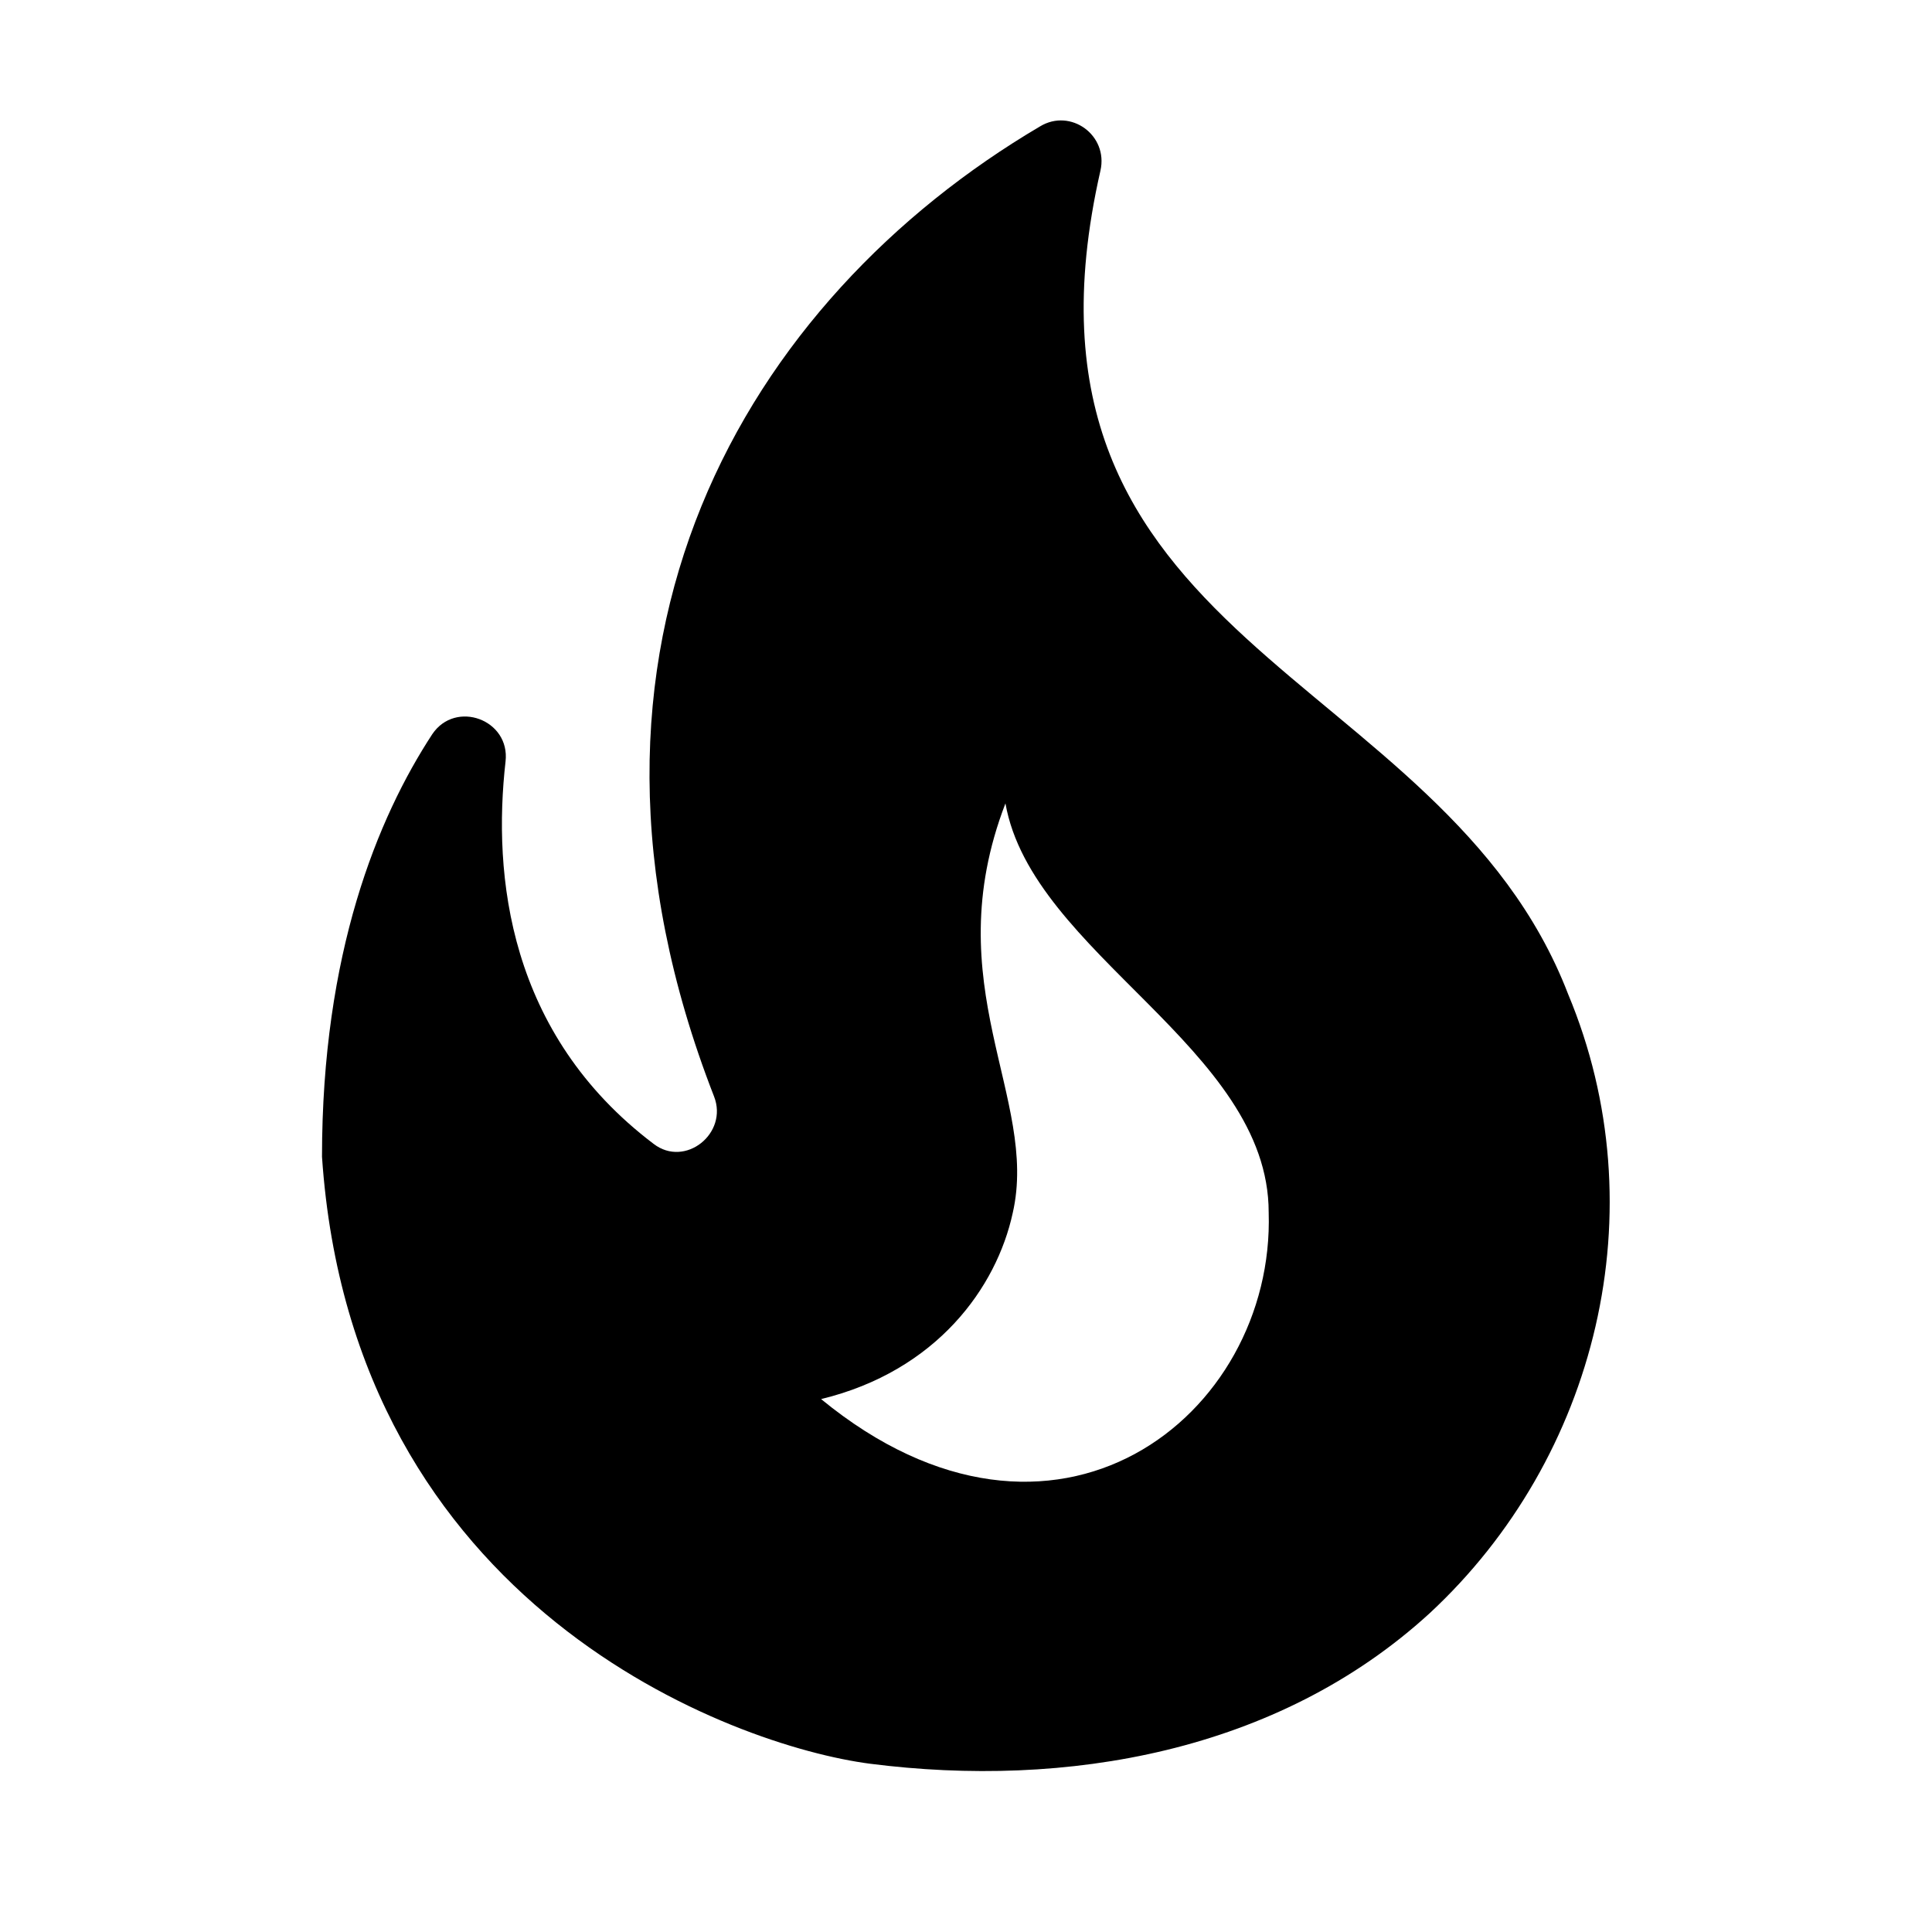
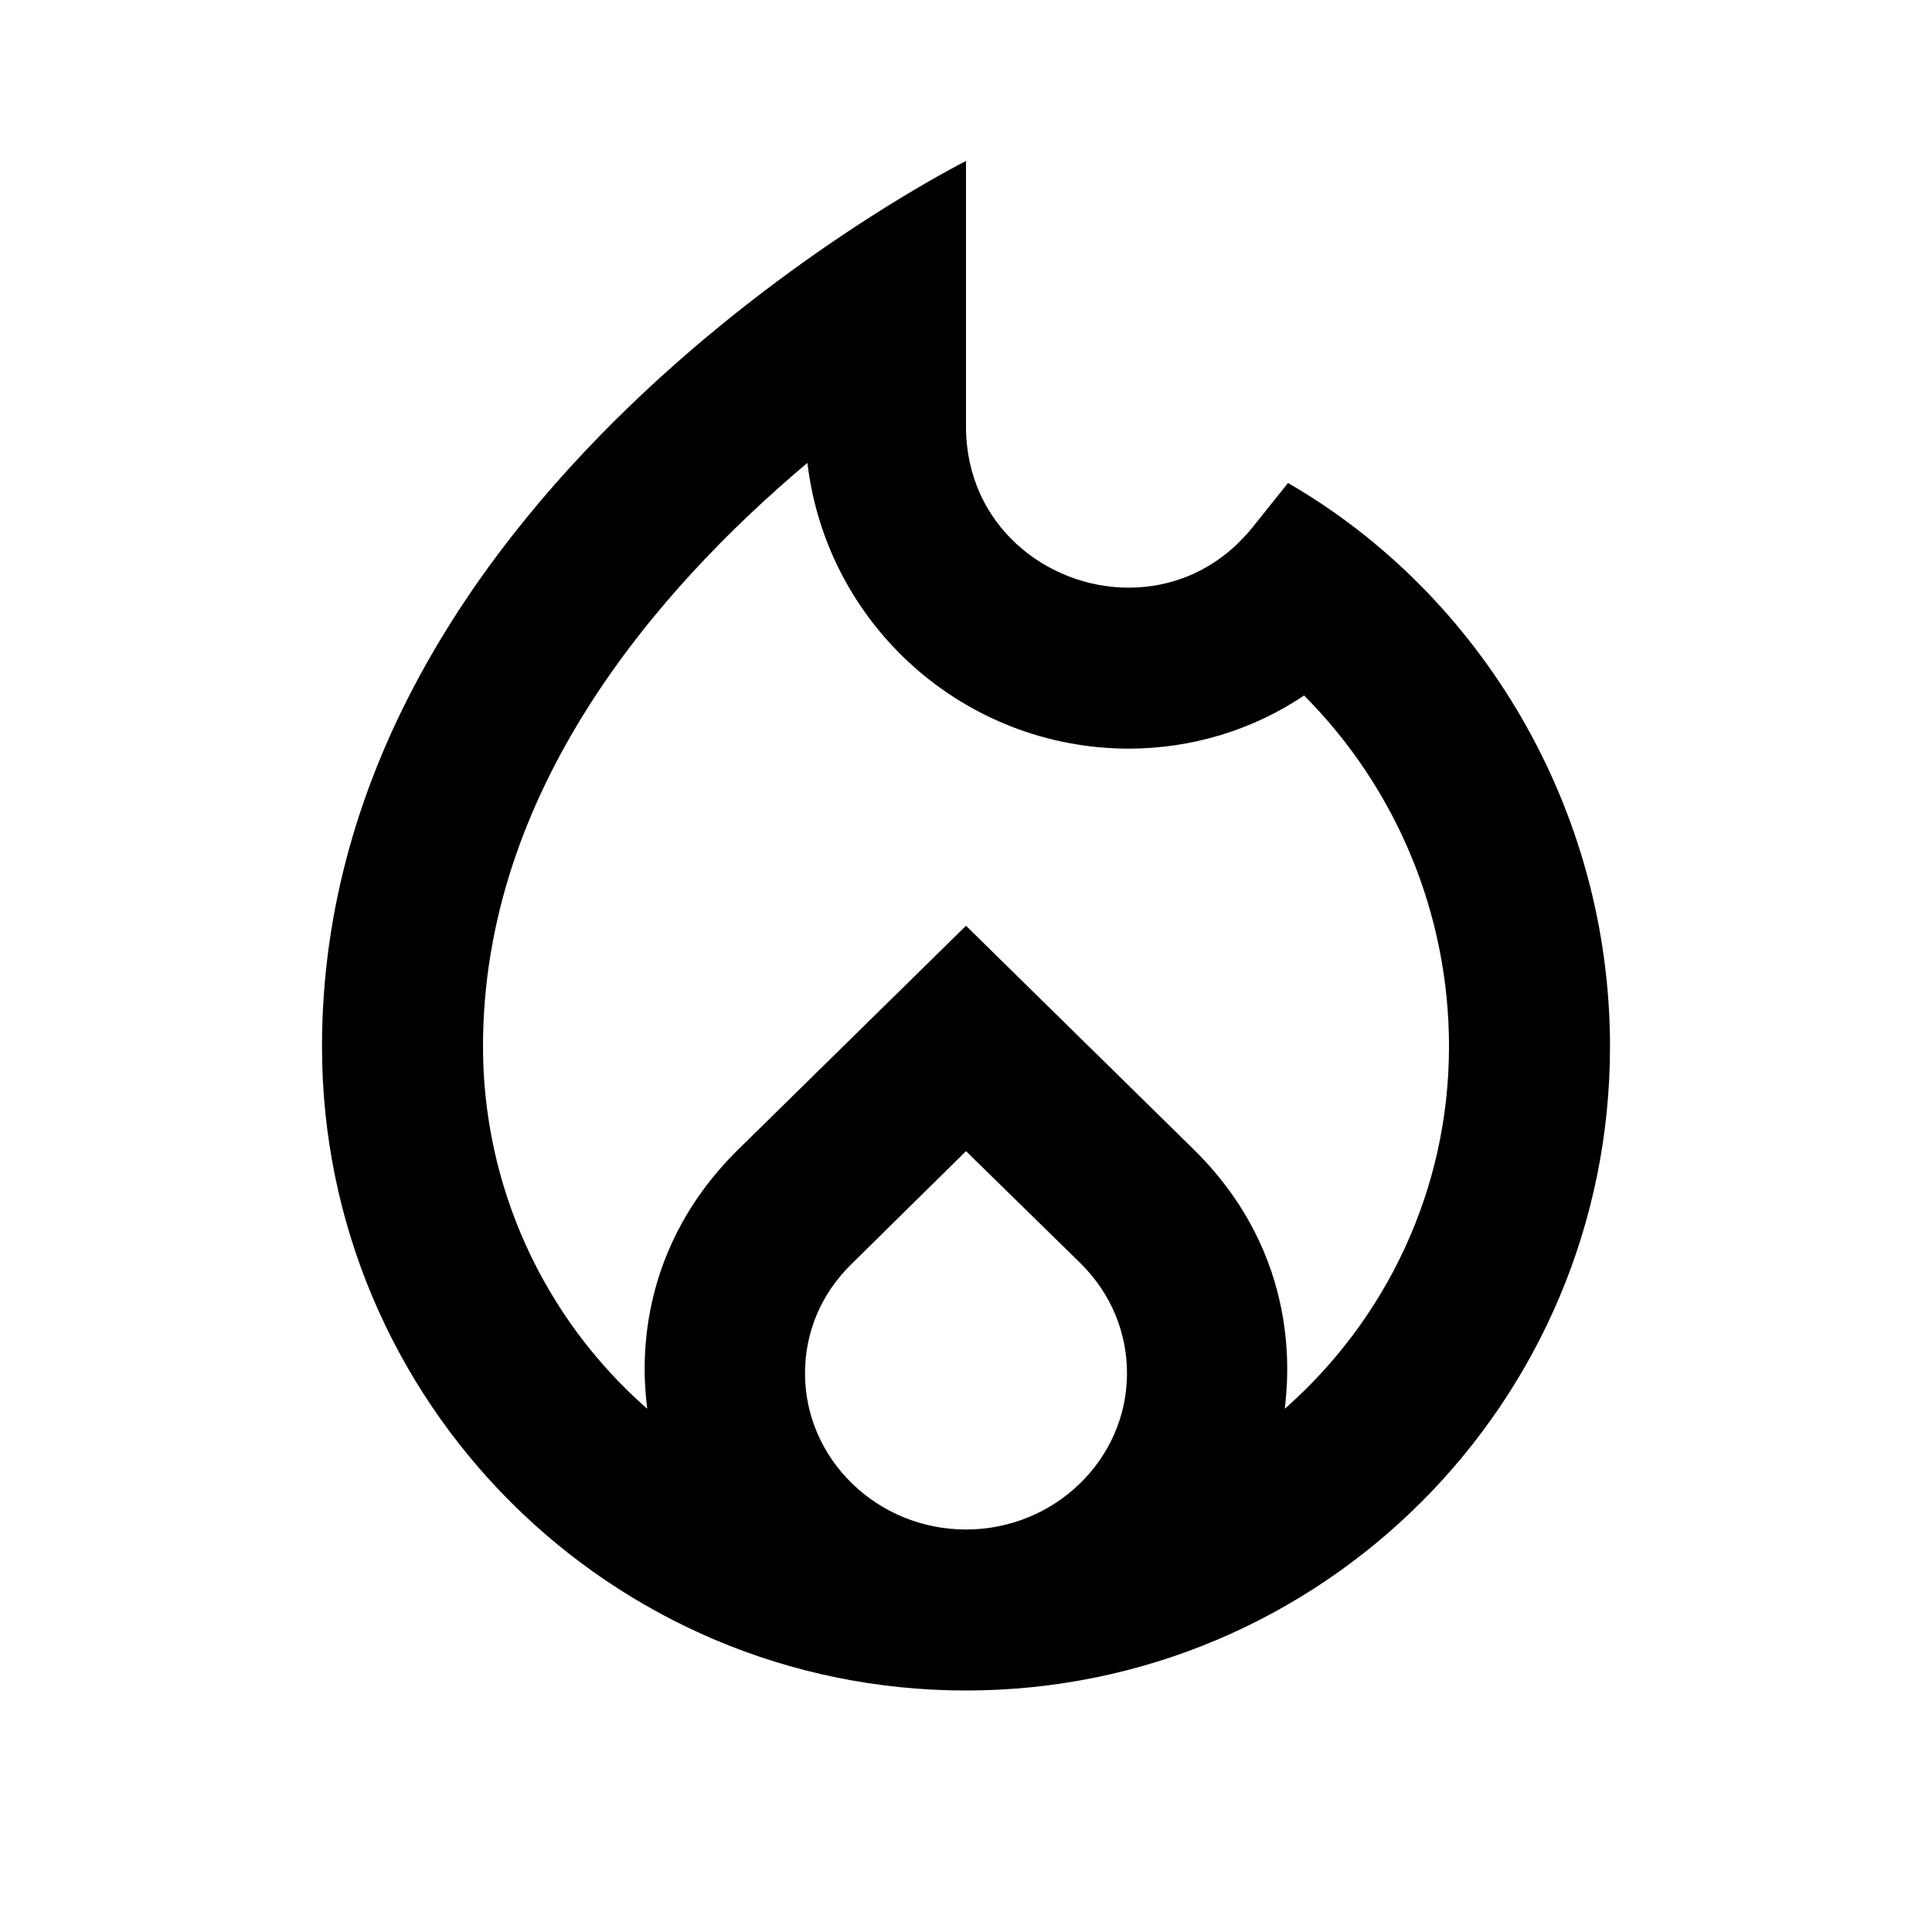
<svg xmlns="http://www.w3.org/2000/svg" width="24" height="24" viewBox="0 0 24 24">
-   <path d="M19.48 12.35c-1.57-4.08-7.16-4.3-5.81-10.23.1-.44-.37-.78-.75-.55C9.29 3.71 6.68 8 8.87 13.62c.18.46-.36.89-.75.59-1.81-1.37-2-3.34-1.84-4.75.06-.52-.62-.77-.91-.34C4.69 10.16 4 11.84 4 14.37c.38 5.6 5.11 7.32 6.81 7.54 2.43.31 5.06-.14 6.95-1.87 2.08-1.93 2.84-5.01 1.72-7.69zm-9.28 5.03c1.44-.35 2.18-1.39 2.38-2.31.33-1.43-.96-2.83-.09-5.09.33 1.87 3.27 3.04 3.27 5.08.08 2.53-2.66 4.7-5.56 2.32z" />
+   <path d="m16 6-.44.55c-.42.52-.98.75-1.54.75C13 7.3 12 6.52 12 5.3V2S4 6 4 13c0 4.42 3.58 8 8 8s8-3.58 8-8c0-2.96-1.61-5.62-4-7zm-4 13c-1.1 0-2-.87-2-1.94 0-.51.2-.99.58-1.36L12 14.3l1.43 1.4c.37.37.57.85.57 1.36 0 1.07-.9 1.94-2 1.94zm3.96-1.5c.04-.36.22-1.89-1.13-3.22L12 11.5l-2.83 2.78C7.81 15.62 8 17.16 8.04 17.5A5.982 5.982 0 0 1 6 13c0-3.16 2.13-5.65 4.03-7.25a4.024 4.024 0 0 0 3.99 3.55c.78 0 1.54-.23 2.18-.66A6.175 6.175 0 0 1 18 13c0 1.79-.79 3.4-2.04 4.5z" />
</svg>
